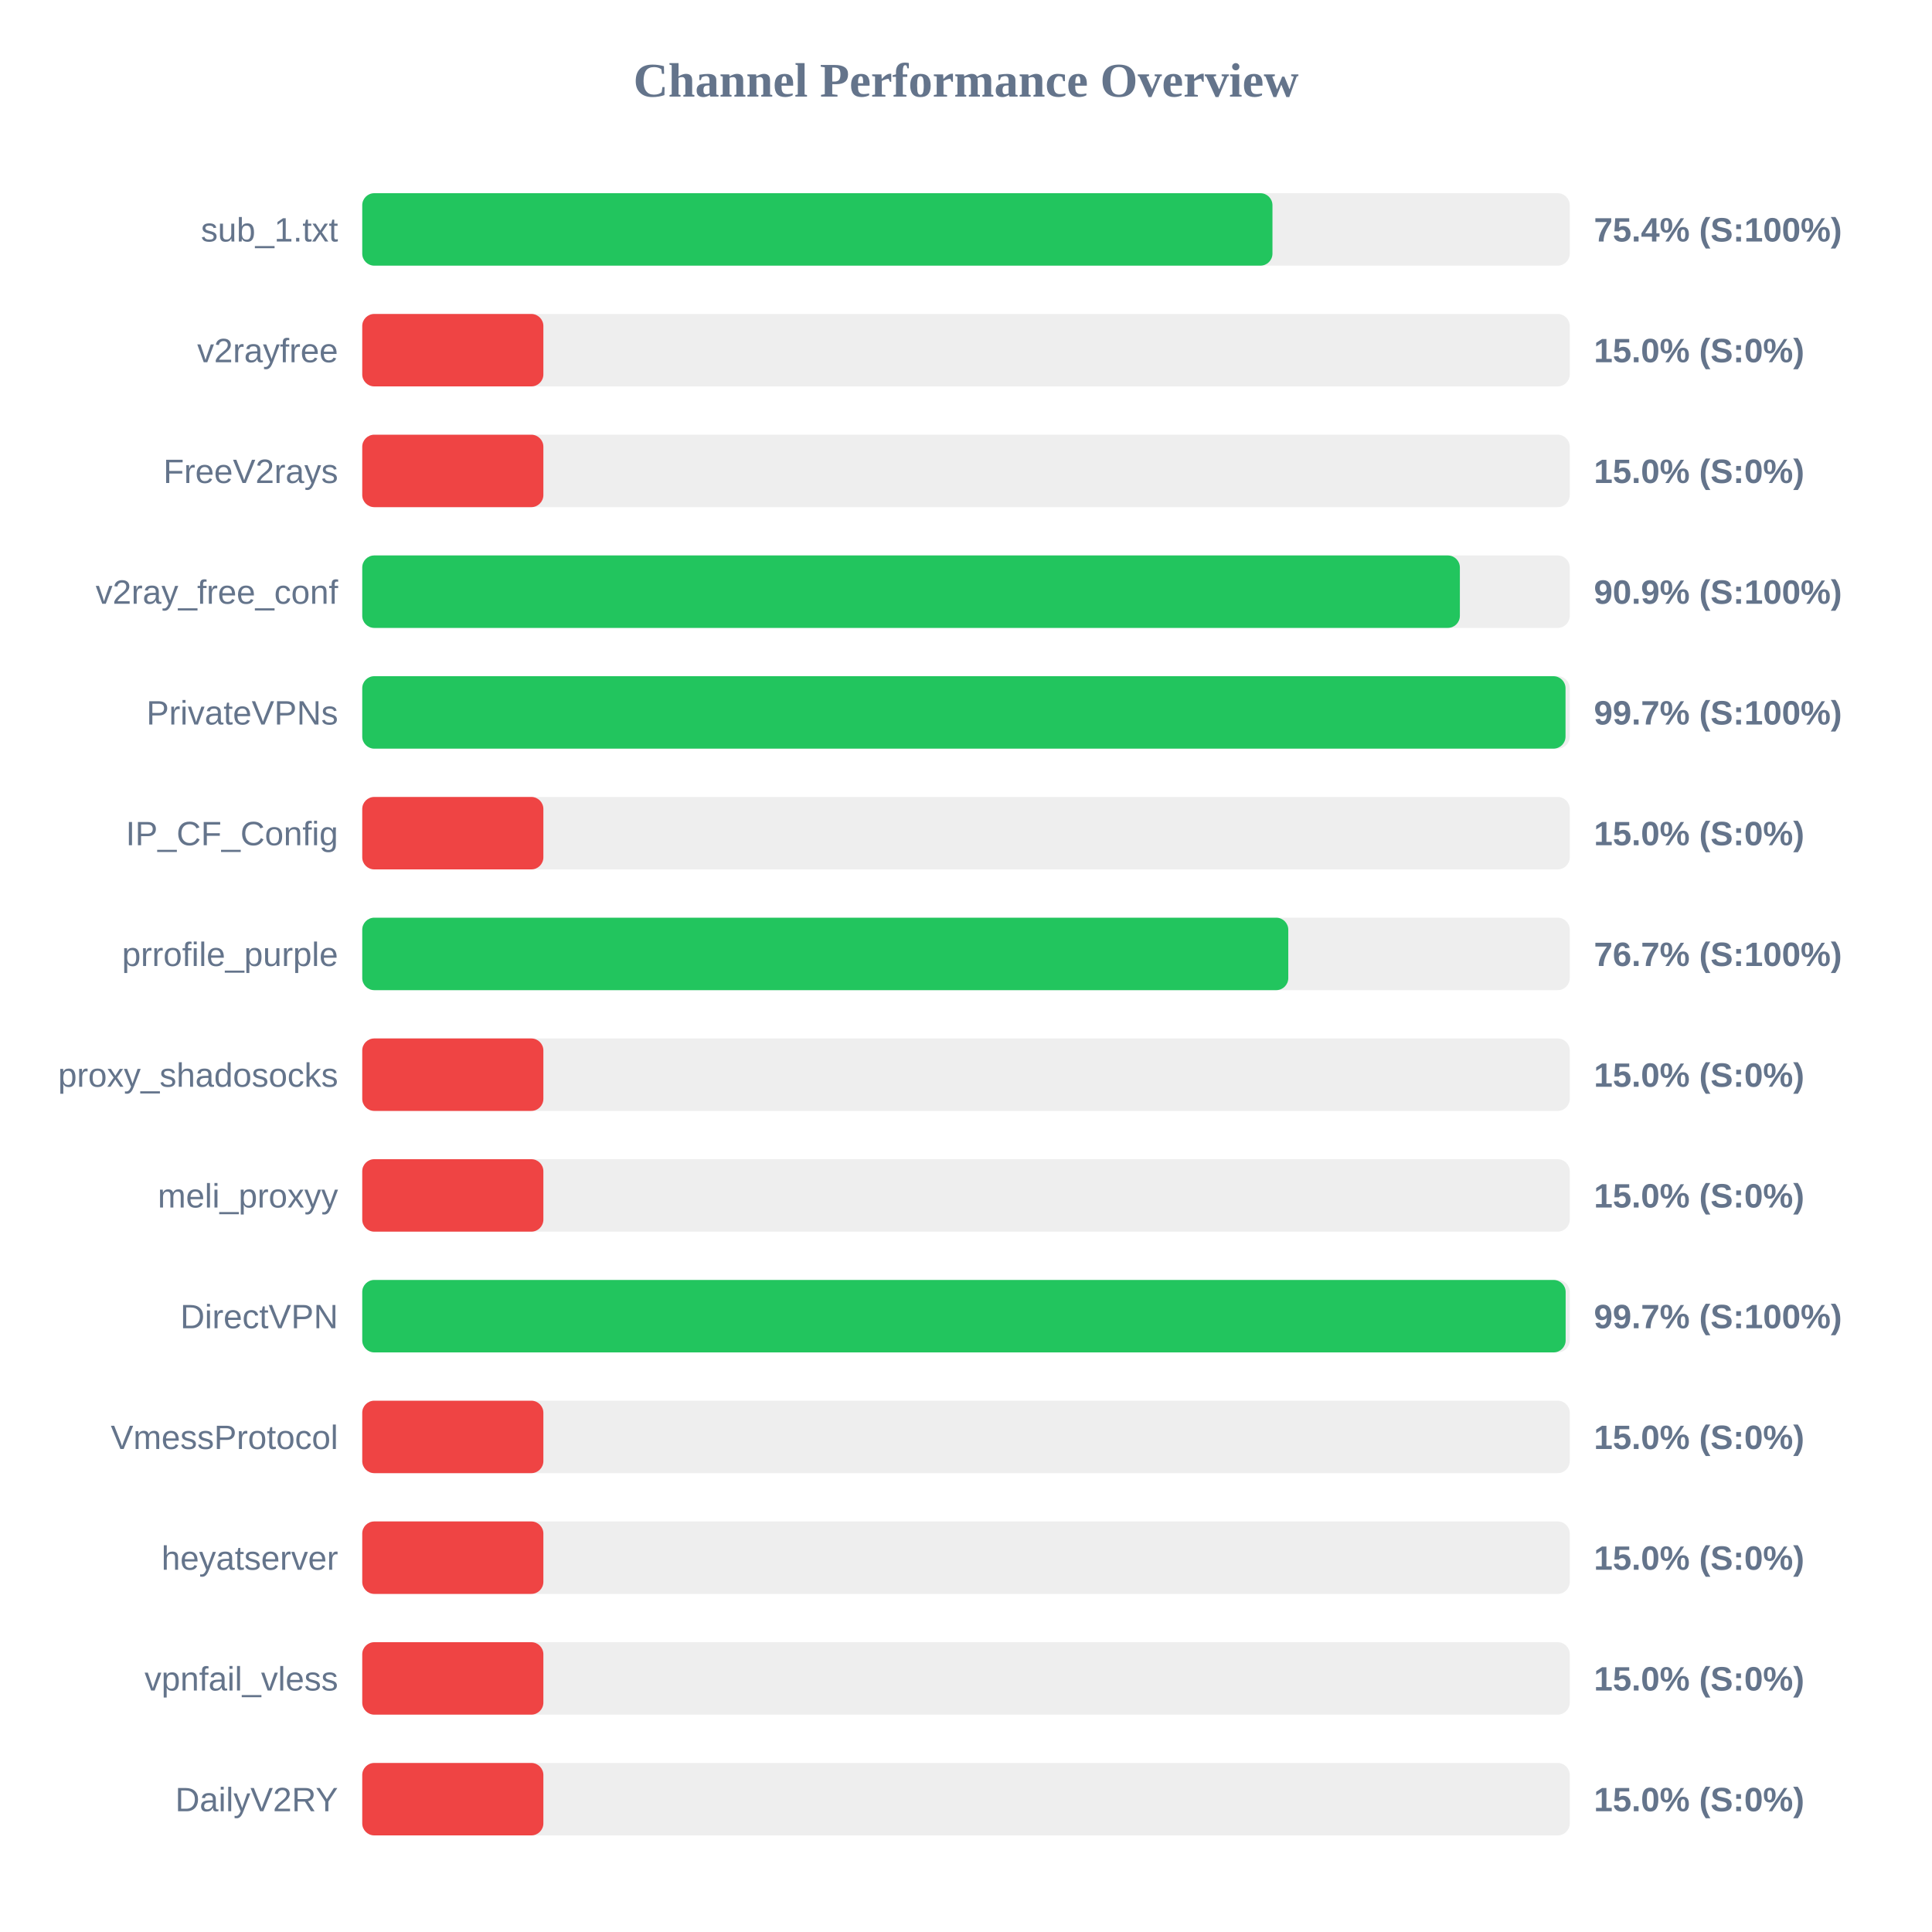
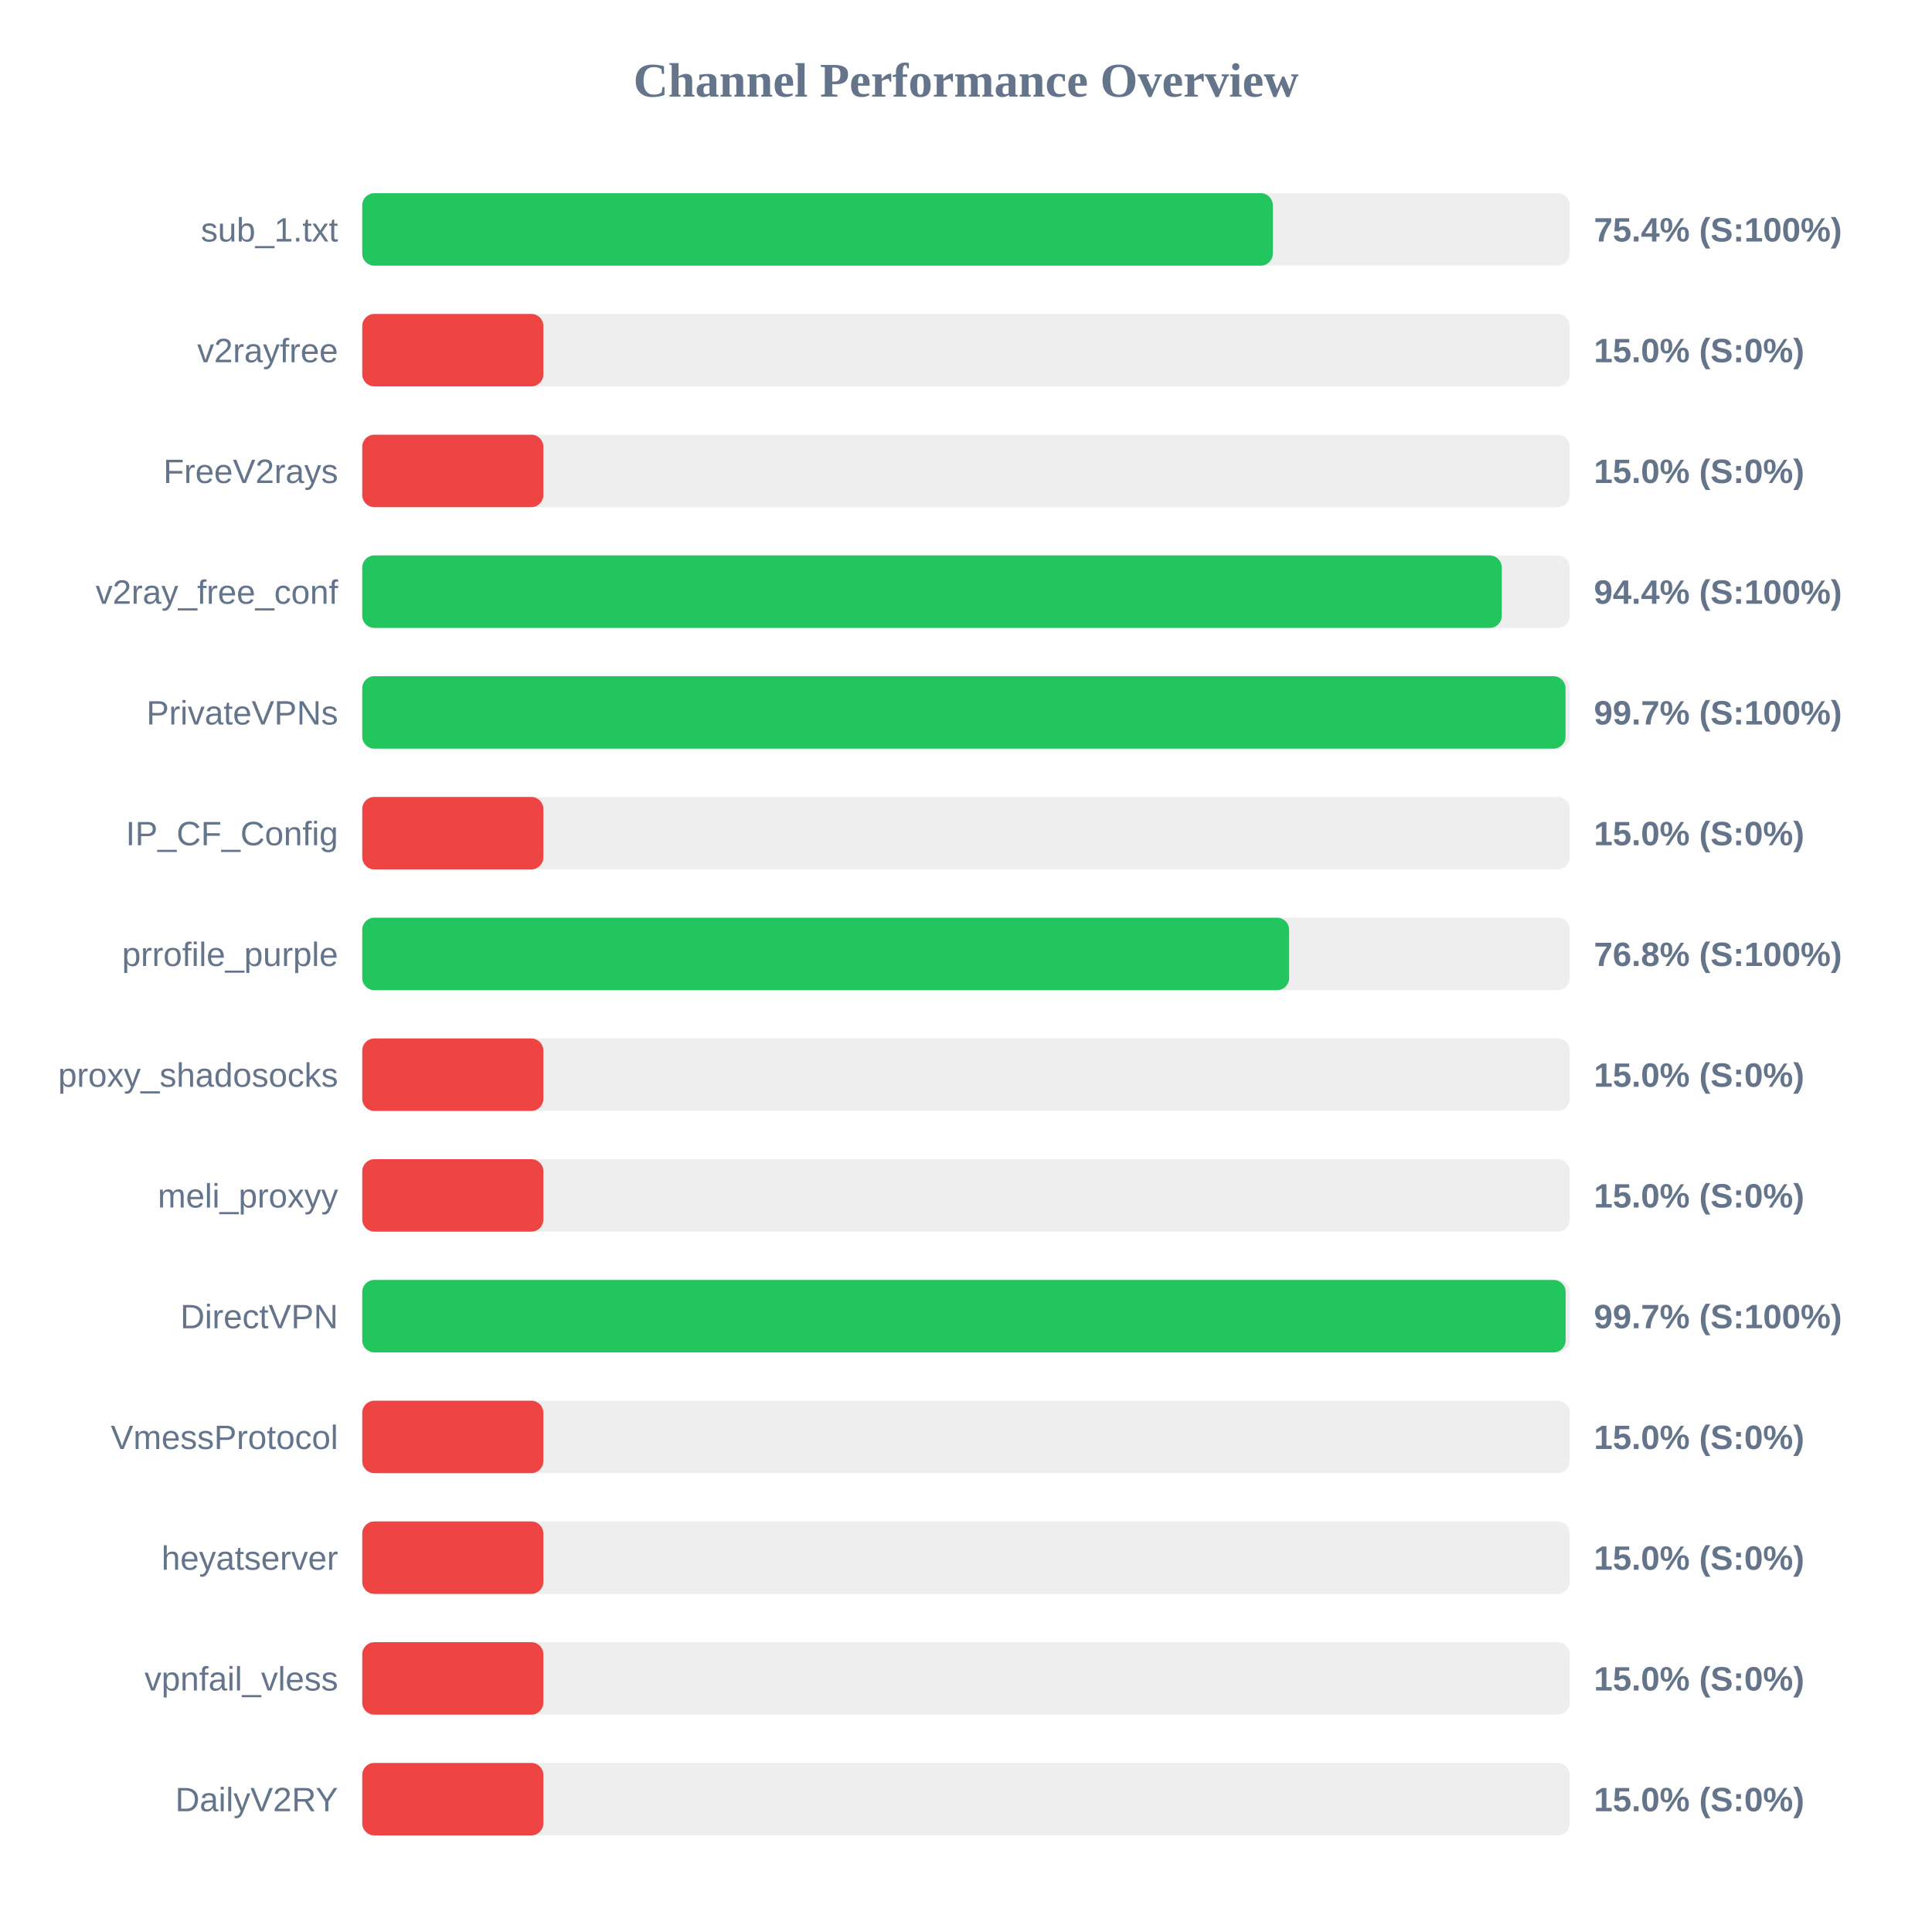
<svg xmlns="http://www.w3.org/2000/svg" width="800" height="800" version="1.1">
  <style>
        .row { font: 14px Arial; fill: #64748b; }
        .score { font: bold 14px Arial; fill: #64748b; }
    </style>
  <text x="400" y="40" text-anchor="middle" font-size="20px" font-weight="bold" fill="#64748b">Channel Performance Overview</text>
  <rect x="150" y="80" width="500" height="30" fill="#eee" rx="5" />
-   <rect x="150" y="80" width="376.9" height="30" fill="#22c55e" rx="5" />
+   <rect x="150" y="80" width="377.05" height="30" fill="#22c55e" rx="5" />
  <text x="140" y="100" text-anchor="end" class="row">sub_1.txt</text>
  <text x="660" y="100" text-anchor="start" class="score">75.4% (S:100%)</text>
  <rect x="150" y="130" width="500" height="30" fill="#eee" rx="5" />
  <rect x="150" y="130" width="75.0" height="30" fill="#ef4444" rx="5" />
  <text x="140" y="150" text-anchor="end" class="row">v2rayfree</text>
  <text x="660" y="150" text-anchor="start" class="score">15.0% (S:0%)</text>
  <rect x="150" y="180" width="500" height="30" fill="#eee" rx="5" />
  <rect x="150" y="180" width="75.0" height="30" fill="#ef4444" rx="5" />
  <text x="140" y="200" text-anchor="end" class="row">FreeV2rays</text>
  <text x="660" y="200" text-anchor="start" class="score">15.0% (S:0%)</text>
  <rect x="150" y="230" width="500" height="30" fill="#eee" rx="5" />
-   <rect x="150" y="230" width="454.5" height="30" fill="#22c55e" rx="5" />
+   <rect x="150" y="230" width="471.85" height="30" fill="#22c55e" rx="5" />
  <text x="140" y="250" text-anchor="end" class="row">v2ray_free_conf</text>
-   <text x="660" y="250" text-anchor="start" class="score">90.9% (S:100%)</text>
+   <text x="660" y="250" text-anchor="start" class="score">94.4% (S:100%)</text>
  <rect x="150" y="280" width="500" height="30" fill="#eee" rx="5" />
  <rect x="150" y="280" width="498.25" height="30" fill="#22c55e" rx="5" />
  <text x="140" y="300" text-anchor="end" class="row">PrivateVPNs</text>
  <text x="660" y="300" text-anchor="start" class="score">99.7% (S:100%)</text>
  <rect x="150" y="330" width="500" height="30" fill="#eee" rx="5" />
  <rect x="150" y="330" width="75.0" height="30" fill="#ef4444" rx="5" />
  <text x="140" y="350" text-anchor="end" class="row">IP_CF_Config</text>
  <text x="660" y="350" text-anchor="start" class="score">15.0% (S:0%)</text>
  <rect x="150" y="380" width="500" height="30" fill="#eee" rx="5" />
-   <rect x="150" y="380" width="383.45" height="30" fill="#22c55e" rx="5" />
+   <rect x="150" y="380" width="383.8" height="30" fill="#22c55e" rx="5" />
  <text x="140" y="400" text-anchor="end" class="row">prrofile_purple</text>
-   <text x="660" y="400" text-anchor="start" class="score">76.7% (S:100%)</text>
+   <text x="660" y="400" text-anchor="start" class="score">76.8% (S:100%)</text>
  <rect x="150" y="430" width="500" height="30" fill="#eee" rx="5" />
  <rect x="150" y="430" width="75.0" height="30" fill="#ef4444" rx="5" />
  <text x="140" y="450" text-anchor="end" class="row">proxy_shadosocks</text>
  <text x="660" y="450" text-anchor="start" class="score">15.0% (S:0%)</text>
  <rect x="150" y="480" width="500" height="30" fill="#eee" rx="5" />
  <rect x="150" y="480" width="75.0" height="30" fill="#ef4444" rx="5" />
  <text x="140" y="500" text-anchor="end" class="row">meli_proxyy</text>
  <text x="660" y="500" text-anchor="start" class="score">15.0% (S:0%)</text>
  <rect x="150" y="530" width="500" height="30" fill="#eee" rx="5" />
  <rect x="150" y="530" width="498.3" height="30" fill="#22c55e" rx="5" />
  <text x="140" y="550" text-anchor="end" class="row">DirectVPN</text>
  <text x="660" y="550" text-anchor="start" class="score">99.7% (S:100%)</text>
  <rect x="150" y="580" width="500" height="30" fill="#eee" rx="5" />
  <rect x="150" y="580" width="75.0" height="30" fill="#ef4444" rx="5" />
  <text x="140" y="600" text-anchor="end" class="row">VmessProtocol</text>
  <text x="660" y="600" text-anchor="start" class="score">15.0% (S:0%)</text>
  <rect x="150" y="630" width="500" height="30" fill="#eee" rx="5" />
  <rect x="150" y="630" width="75.0" height="30" fill="#ef4444" rx="5" />
  <text x="140" y="650" text-anchor="end" class="row">heyatserver</text>
  <text x="660" y="650" text-anchor="start" class="score">15.0% (S:0%)</text>
  <rect x="150" y="680" width="500" height="30" fill="#eee" rx="5" />
  <rect x="150" y="680" width="75.0" height="30" fill="#ef4444" rx="5" />
  <text x="140" y="700" text-anchor="end" class="row">vpnfail_vless</text>
  <text x="660" y="700" text-anchor="start" class="score">15.0% (S:0%)</text>
  <rect x="150" y="730" width="500" height="30" fill="#eee" rx="5" />
  <rect x="150" y="730" width="75.0" height="30" fill="#ef4444" rx="5" />
  <text x="140" y="750" text-anchor="end" class="row">DailyV2RY</text>
  <text x="660" y="750" text-anchor="start" class="score">15.0% (S:0%)</text>
</svg>
